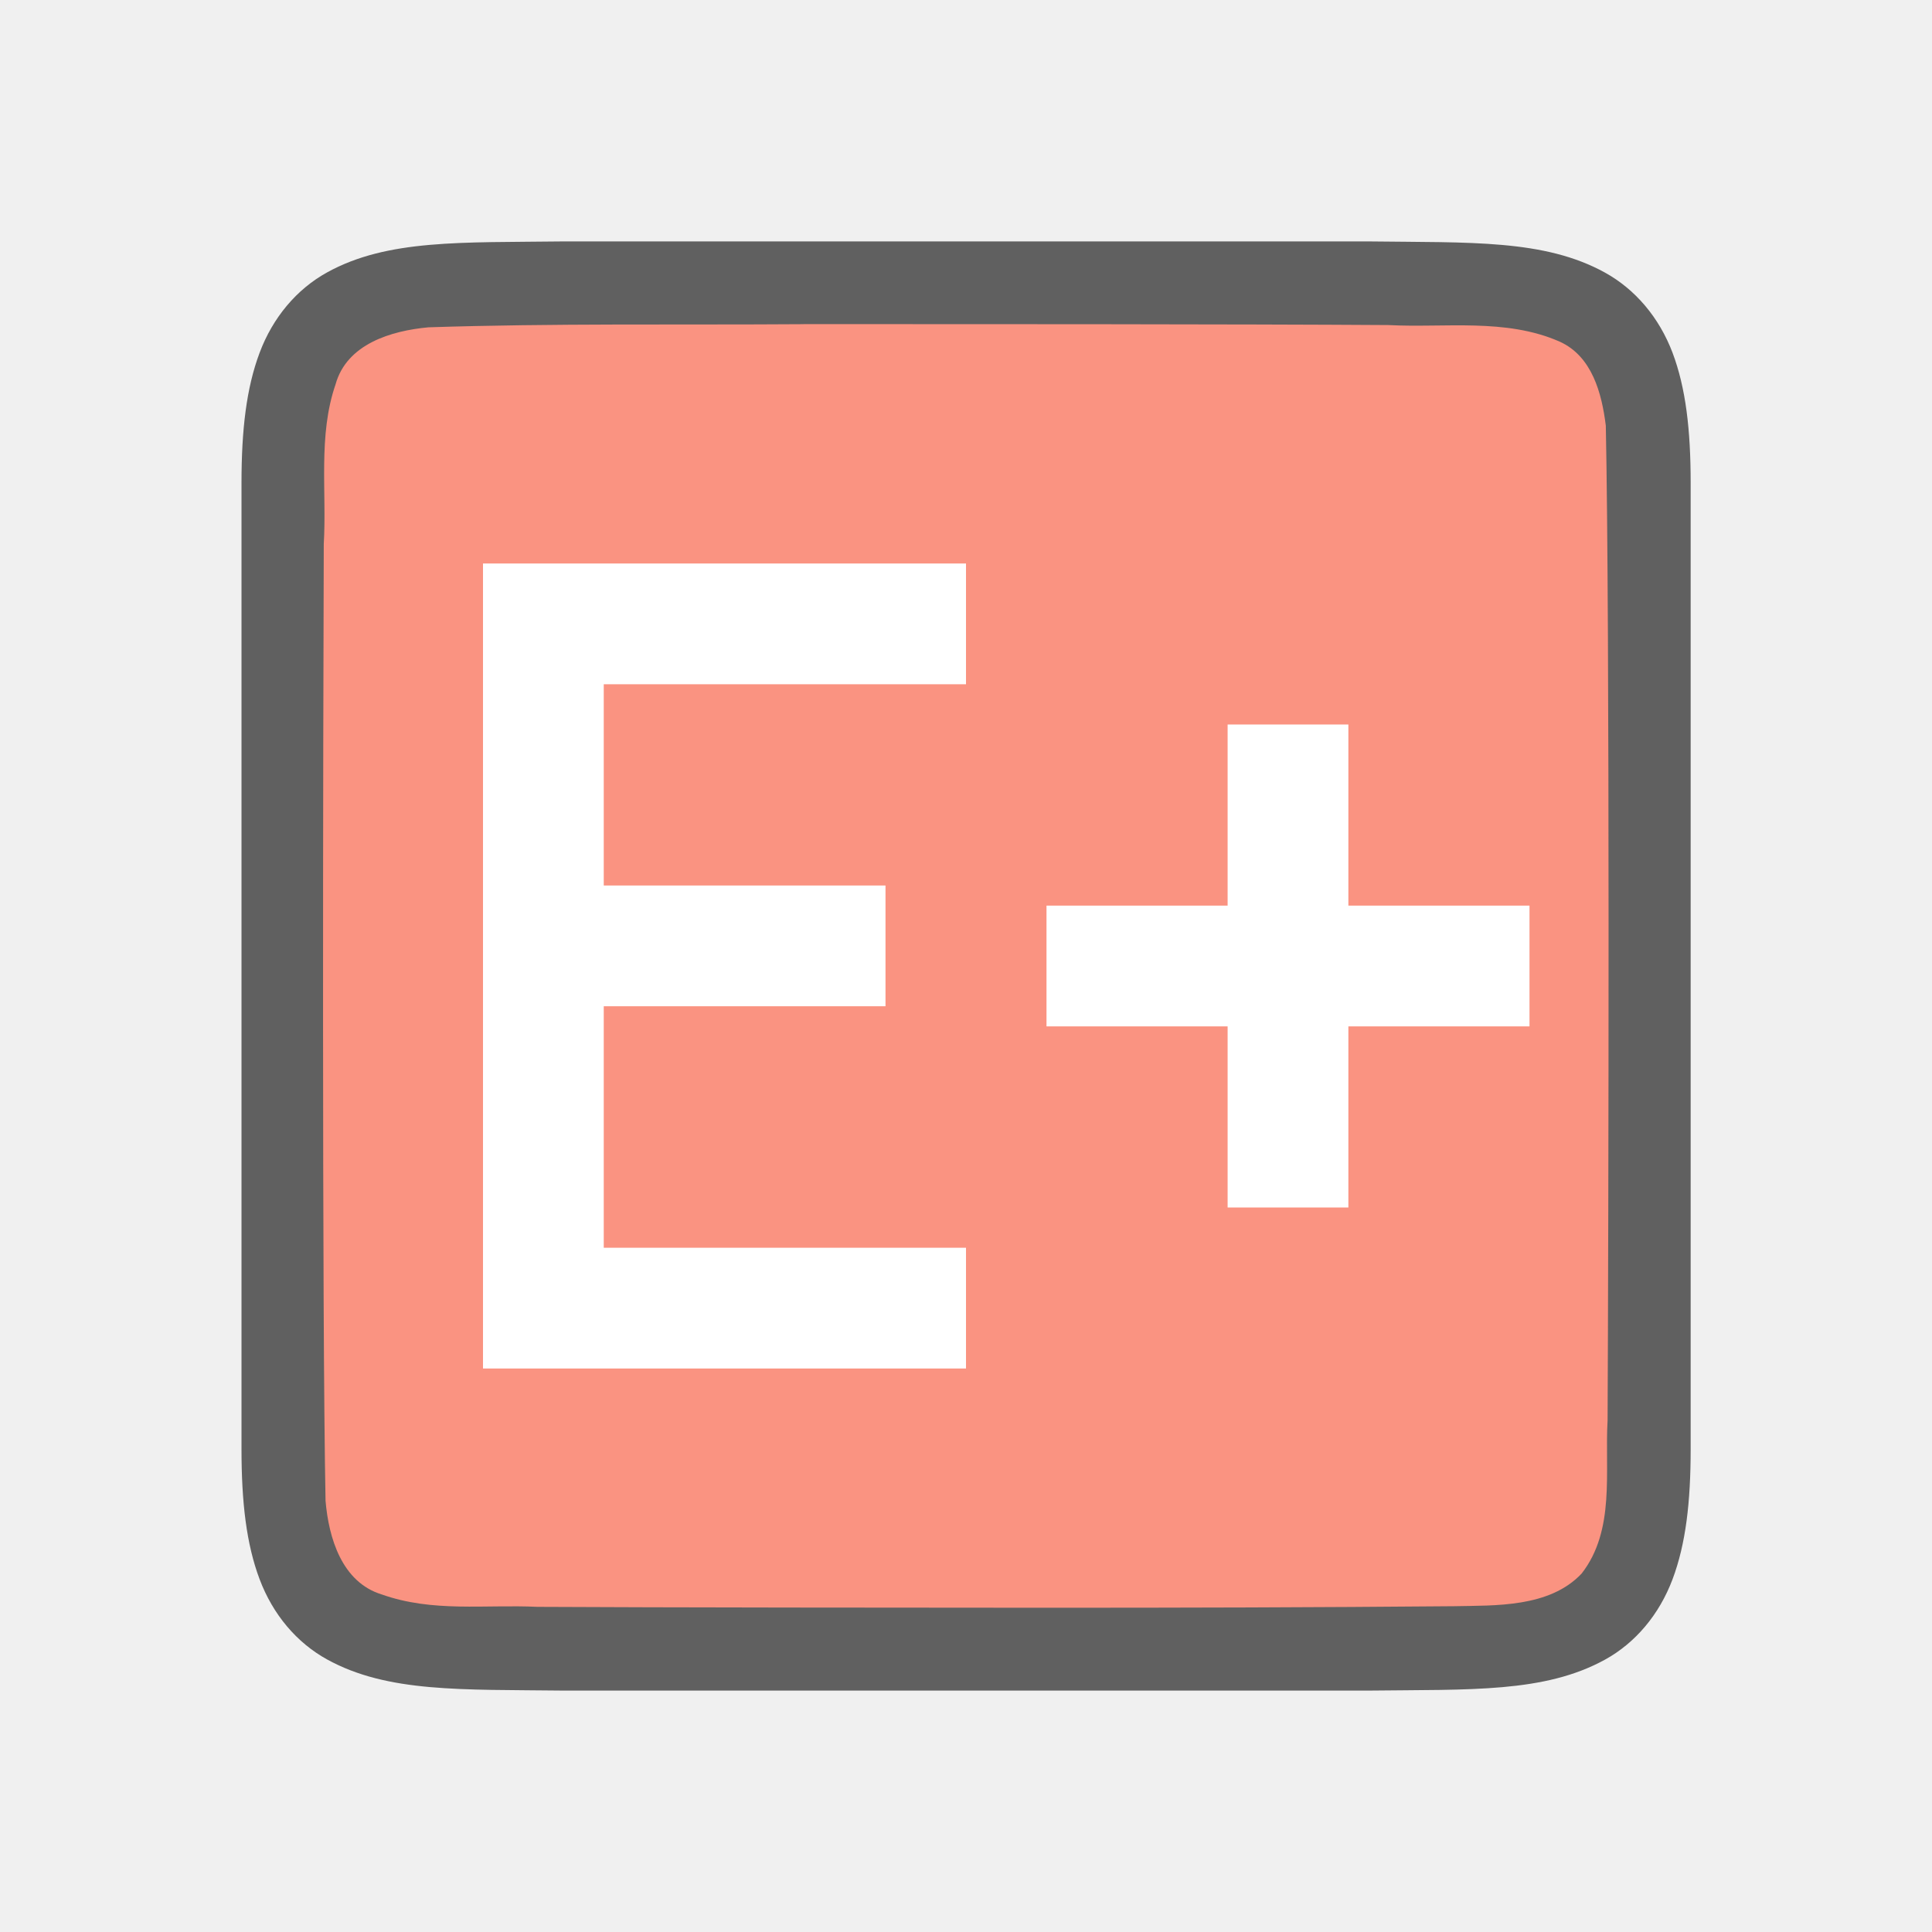
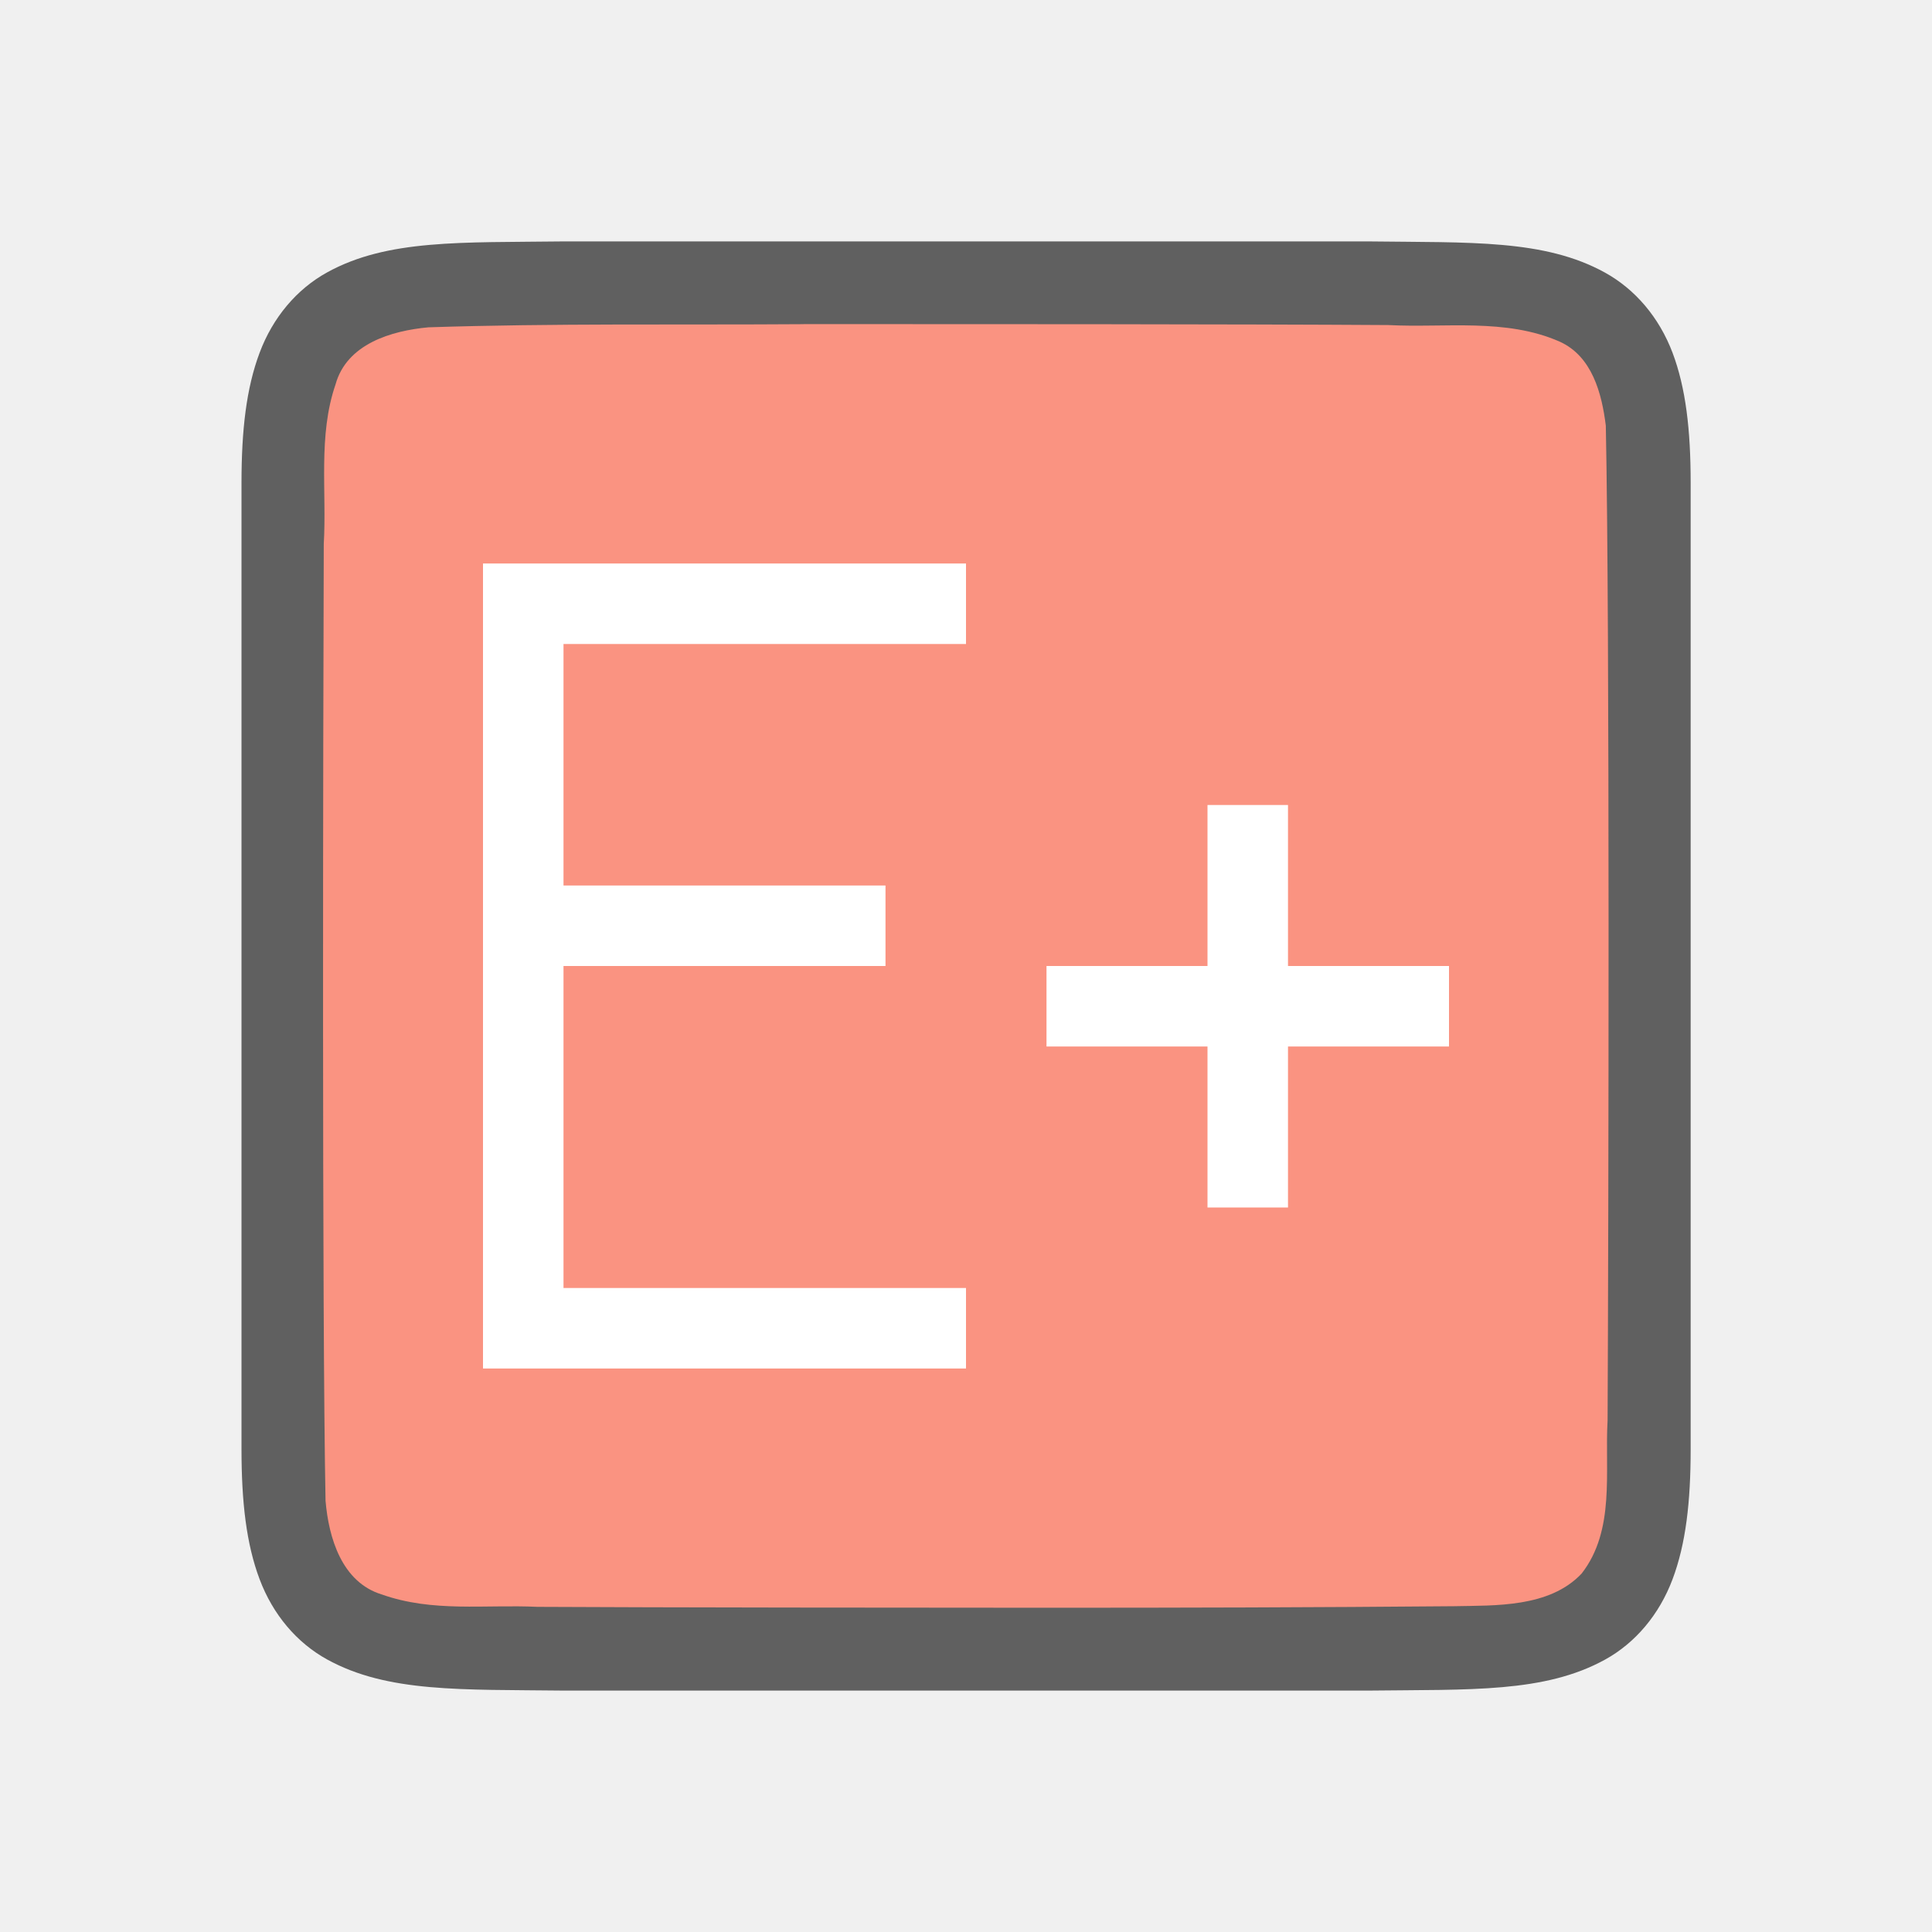
<svg xmlns="http://www.w3.org/2000/svg" viewBox="0 0 24 24" version="1.1" id="svg4">
  <defs id="defs8" />
  <path id="path4237-1" d="M 6.994,2.999 C 5.736,3.015 4.815,2.969 4.063,3.384 3.686,3.592 3.389,3.944 3.225,4.382 3.06,4.821 3,5.342 3,5.999 V 7.488 18.001 c 0,0.658 0.06,1.179 0.225,1.617 0.165,0.439 0.462,0.789 0.838,0.996 0.753,0.415 1.674,0.372 2.932,0.387 h 0.002 10.006 0.004 c 1.258,-0.015 2.179,0.03 2.932,-0.385 0.376,-0.207 0.673,-0.559 0.838,-0.998 0.165,-0.439 0.225,-0.96 0.225,-1.617 V 7.466 5.999 c 0,-0.658 -0.06,-1.179 -0.225,-1.617 C 20.611,3.944 20.314,3.594 19.937,3.386 19.185,2.971 18.264,3.015 17.006,2.999 h -0.002 -10.006 z" style="font-style:normal;font-variant:normal;font-weight:normal;font-stretch:normal;font-size:15px;line-height:125%;font-family:Ubuntu;-inkscape-font-specification:Ubuntu;text-align:center;letter-spacing:0px;word-spacing:0px;writing-mode:lr-tb;text-anchor:middle;display:inline;opacity:0.6;fill:#000000;fill-opacity:1;stroke:none;stroke-width:1" />
  <path id="path1993" d="M 9.983,4.027 C 8.427,4.038 6.873,4.015 5.323,4.066 4.862,4.108 4.307,4.272 4.168,4.776 3.949,5.411 4.06,6.109 4.022,6.757 c -0.008,2.297 -0.023,9.597 0.022,11.886 0.039,0.462 0.203,1.013 0.699,1.164 0.632,0.225 1.284,0.123 1.936,0.154 1.424,0.008 4.851,0.011 6.276,0.011 1.705,3.4e-4 3.408,-0.004 5.107,-0.019 0.512,-0.011 1.184,0.019 1.585,-0.405 0.421,-0.54 0.287,-1.268 0.323,-1.904 0.012,-2.444 0.028,-9.912 -0.022,-12.357 C 19.898,4.886 19.778,4.425 19.373,4.243 18.704,3.949 17.946,4.075 17.247,4.038 15.492,4.026 11.738,4.026 9.983,4.026 Z" style="opacity:1;vector-effect:none;fill:#fa9381;fill-opacity:1;stroke:none;stroke-width:1;stroke-linecap:round;stroke-linejoin:bevel;stroke-miterlimit:4;stroke-dasharray:none;stroke-dashoffset:0;stroke-opacity:1" />
-   <path style="opacity:1;fill:#ffffff;fill-opacity:1;fill-rule:evenodd;stroke:none;stroke-width:1.732;stroke-linecap:butt;stroke-linejoin:round;stroke-miterlimit:4;stroke-dasharray:none;stroke-opacity:1" d="M 6,7 V 17 H 7.5 12 V 15.5 H 7.5 v -3 H 11 V 11 H 7.5 V 8.5 H 12 V 7 H 7.5 7 Z" id="rect827" />
-   <rect style="opacity:1;fill:#ffffff;fill-opacity:1;fill-rule:evenodd;stroke:none;stroke-width:1.732;stroke-linecap:butt;stroke-linejoin:round;stroke-miterlimit:4;stroke-dasharray:none;stroke-opacity:1" id="rect835" width="1.5" height="6" x="15.25" y="9" />
-   <rect style="opacity:1;fill:#ffffff;fill-opacity:1;fill-rule:evenodd;stroke:none;stroke-width:1.732;stroke-linecap:butt;stroke-linejoin:round;stroke-miterlimit:4;stroke-dasharray:none;stroke-opacity:1" id="rect837" width="6" height="1.5" x="13" y="11.25" />
+   <path style="opacity:1;fill:#ffffff;fill-opacity:1;fill-rule:evenodd;stroke:none;stroke-width:1.732;stroke-linecap:butt;stroke-linejoin:round;stroke-miterlimit:4;stroke-dasharray:none;stroke-opacity:1" d="m 6,7 v 10 h 6 V 16 H 7 v -4 h 4 V 11 H 7 V 8 h 5 V 7 Z" id="rect827" />
+   <path style="opacity:1;fill:#ffffff;fill-opacity:1;fill-rule:evenodd;stroke:none;stroke-width:1.291;stroke-linecap:butt;stroke-linejoin:round;stroke-miterlimit:4;stroke-dasharray:none;stroke-opacity:1" d="M 15 10 L 15 12 L 13 12 L 13 13 L 15 13 L 15 15 L 16 15 L 16 13 L 18 13 L 18 12 L 16 12 L 16 10 L 15 10 z " id="rect835" />
</svg>
